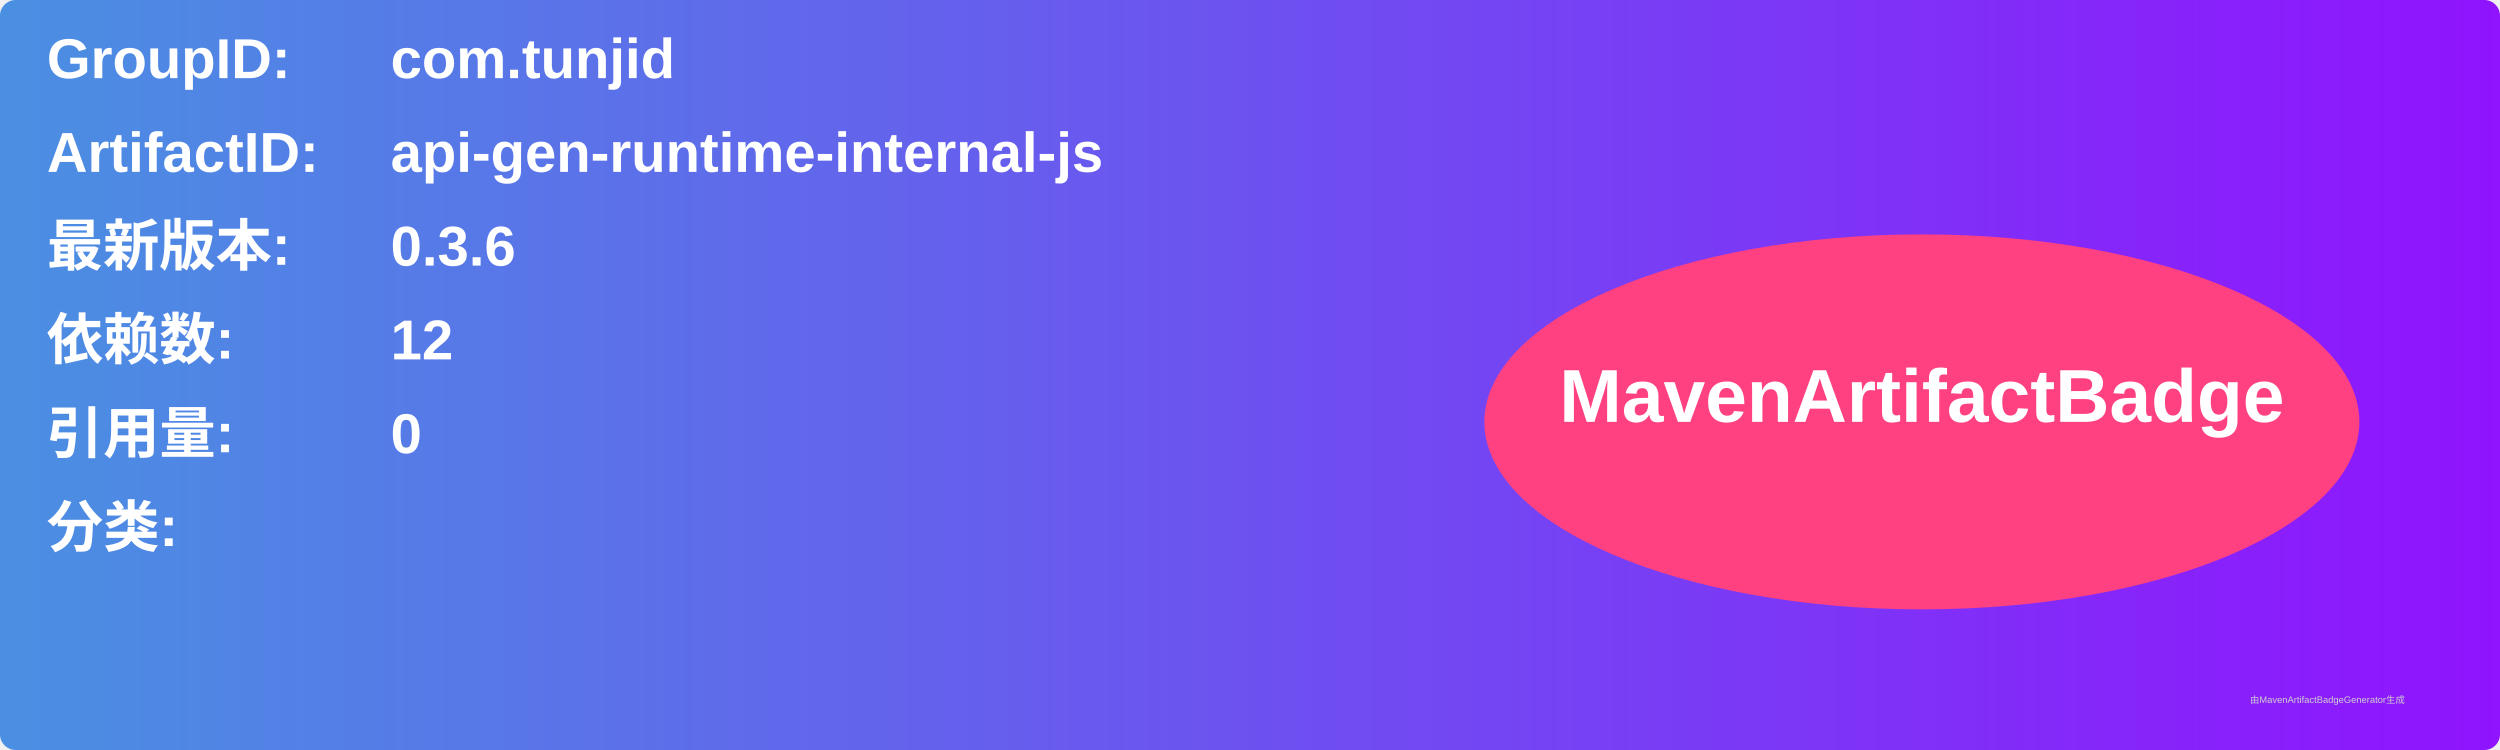
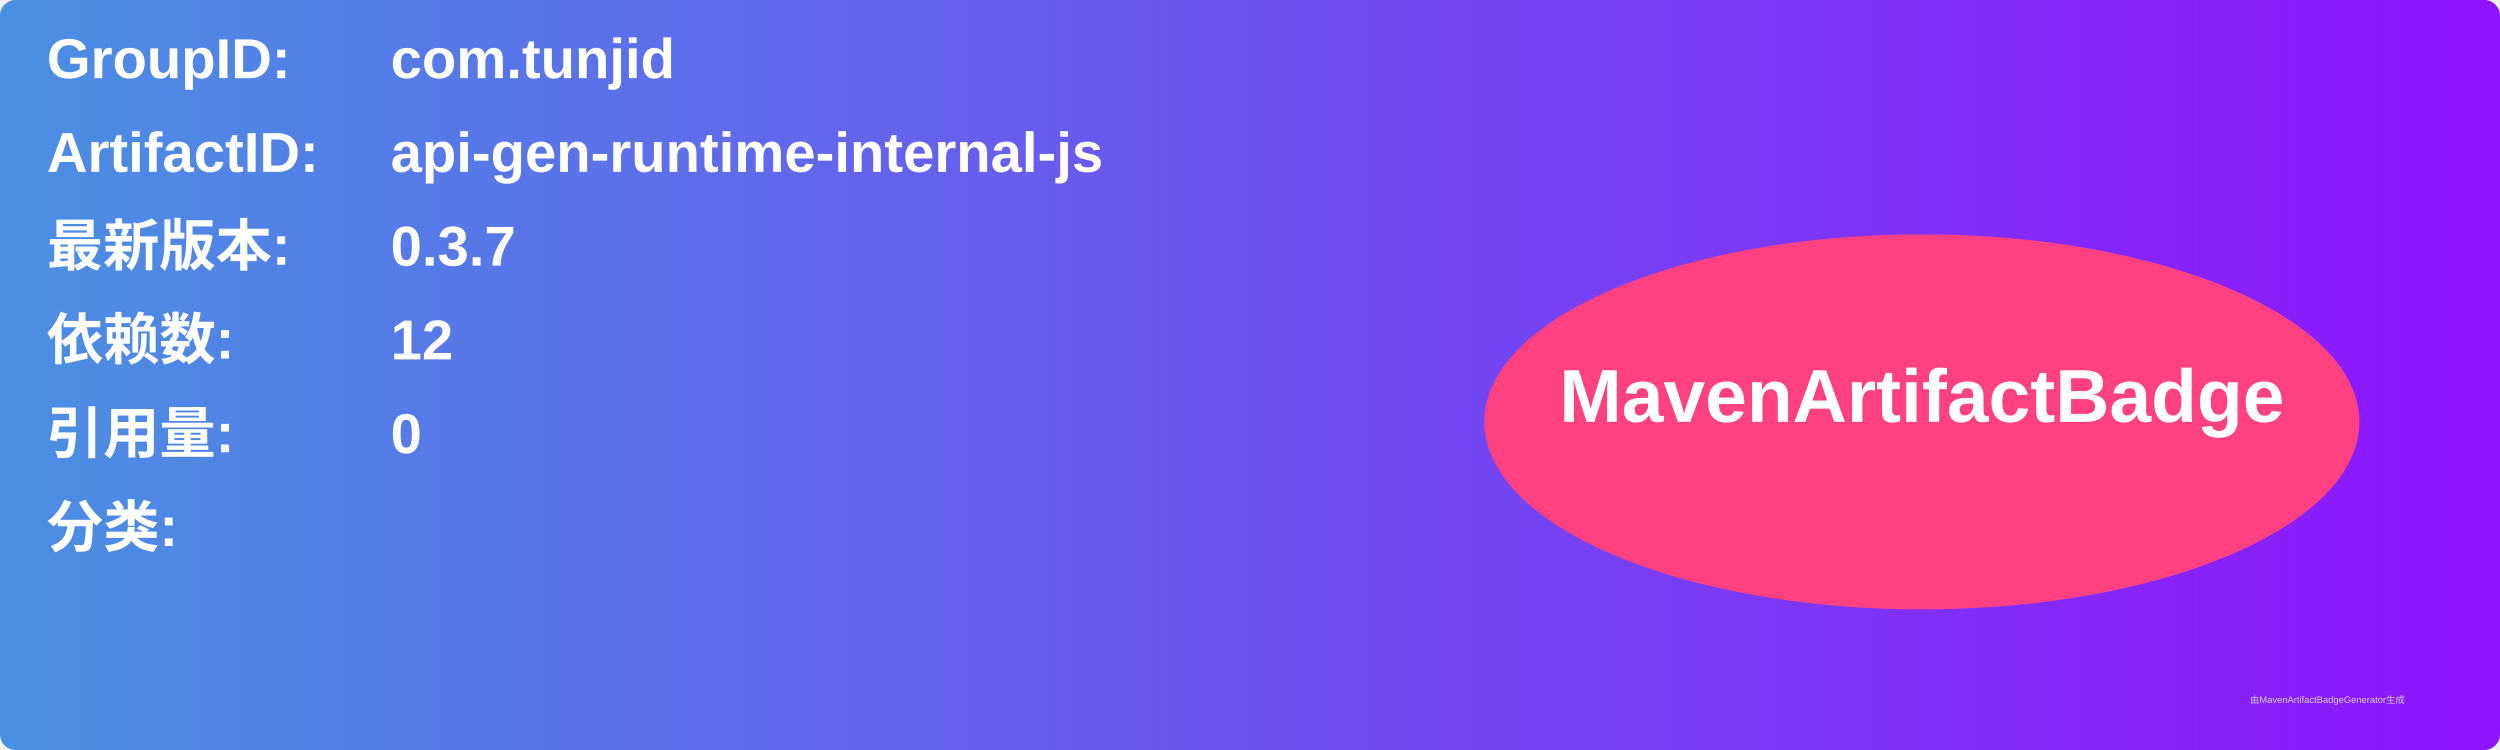
<svg xmlns="http://www.w3.org/2000/svg" width="800" height="240" viewBox="0 0 800 240">
  <linearGradient id="grad" x1="0%" y1="0%" x2="100%" y2="0%">
    <stop offset="0%" stop-color="#4a90e2" />
    <stop offset="100%" stop-color="#9013fe" />
  </linearGradient>
  <rect width="100%" height="100%" rx="5" ry="5" fill="url(#grad)" />
  <g transform="translate(15, 15)">
    <text x="0" y="10" font-family="Arial" font-size="18" fill="white" font-weight="bold" width="260">GroupID:</text>
    <text x="110" y="10" font-family="Arial" font-size="18" fill="white" font-weight="bold" width="460">com.tunjid</text>
    <text x="0" y="40" font-family="Arial" font-size="18" fill="white" font-weight="bold" width="260">ArtifactID:</text>
    <text x="110" y="40" font-family="Arial" font-size="18" fill="white" font-weight="bold" width="460">api-gen-runtime-internal-js</text>
    <text x="0" y="70" font-family="Arial" font-size="18" fill="white" font-weight="bold">最新版本:</text>
    <text x="110" y="70" font-family="Arial" font-size="18" fill="white" font-weight="bold">
-       <tspan font-weight="bold">0.3.6</tspan>
+       <tspan font-weight="bold">0.3.7</tspan>
    </text>
    <text x="0" y="100" font-family="Arial" font-size="18" fill="white" font-weight="bold">依赖数: </text>
    <text x="110" y="100" font-family="Arial" font-size="18" fill="white">
      <tspan font-weight="bold">12</tspan>
    </text>
    <text x="0" y="130" font-family="Arial" font-size="18" fill="white" font-weight="bold">引用量: </text>
    <text x="110" y="130" font-family="Arial" font-size="18" fill="white">
      <tspan font-weight="bold">0</tspan>
    </text>
    <text x="0" y="160" font-family="Arial" font-size="18" fill="white" font-weight="bold">分类:</text>
    <text x="10" y="190" font-family="Arial" font-size="10" fill="white">
      <tspan font-weight="bold" />
    </text>
    <ellipse cx="600" cy="120" rx="140" ry="60" fill="#ff4081" />
    <text x="600" y="120" text-anchor="middle" font-family="Arial" font-size="24" fill="white" font-weight="bold">MavenArtifactBadge</text>
  </g>
  <text x="720" y="225" font-family="Arial" font-size="3" fill="#d0d0d0">由MavenArtifactBadgeGenerator生成</text>
</svg>
